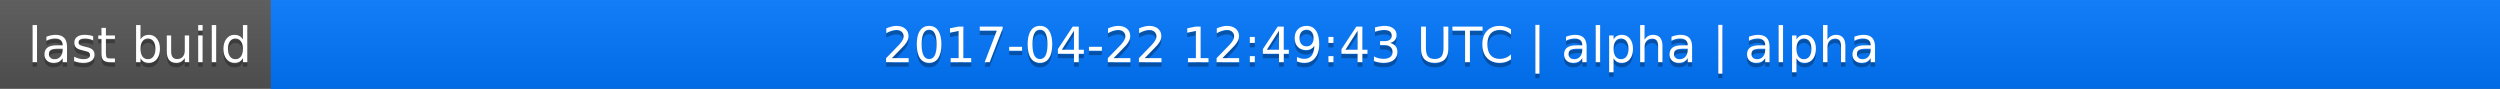
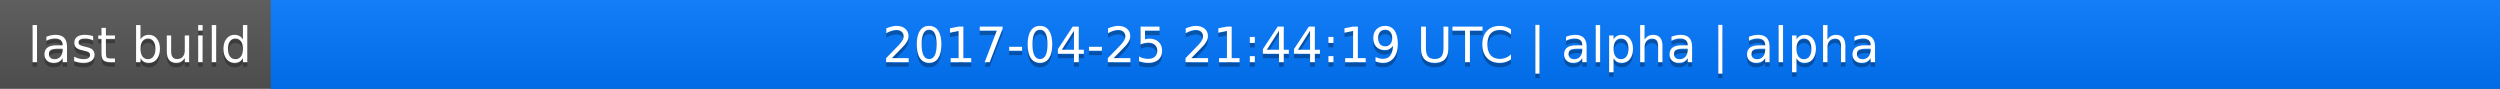
<svg xmlns="http://www.w3.org/2000/svg" width="563" height="20">
  <linearGradient id="a" x2="0" y2="100%">
    <stop offset="0" stop-color="#bbb" stop-opacity=".1" />
    <stop offset="1" stop-opacity=".1" />
  </linearGradient>
  <rect rx="0" width="563" height="20" fill="#555" />
  <rect rx="0" x="61" width="502" height="20" fill="#07f" />
  <path fill="#07f" d="M61 0h4v20h-4z" />
  <rect rx="0" width="563" height="20" fill="url(#a)" />
  <g fill="#fff" text-anchor="middle" font-family="DejaVu Sans,Verdana,Geneva,sans-serif" font-size="11">
    <text x="31.5" y="15" fill="#010101" fill-opacity=".3">last build</text>
    <text x="31.5" y="14">last build</text>
-     <text x="311" y="15" fill="#010101" fill-opacity=".3">2017-04-22 12:49:43 UTC | alpha | alpha</text>
-     <text x="311" y="14">2017-04-22 12:49:43 UTC | alpha | alpha</text>
+     <text x="311" y="15" fill="#010101" fill-opacity=".3">2017-04-25 21:44:19 UTC | alpha | alpha</text>
+     <text x="311" y="14">2017-04-25 21:44:19 UTC | alpha | alpha</text>
  </g>
</svg>
